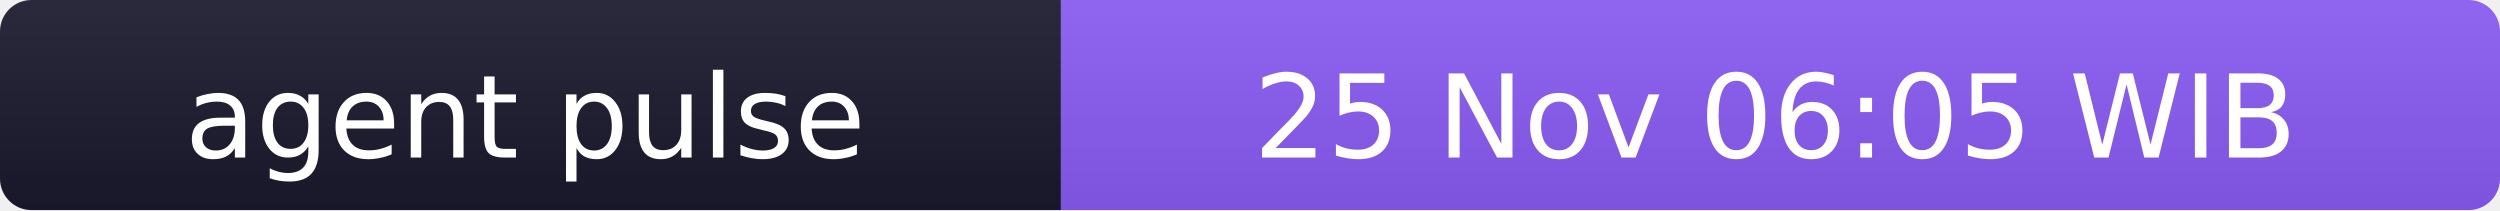
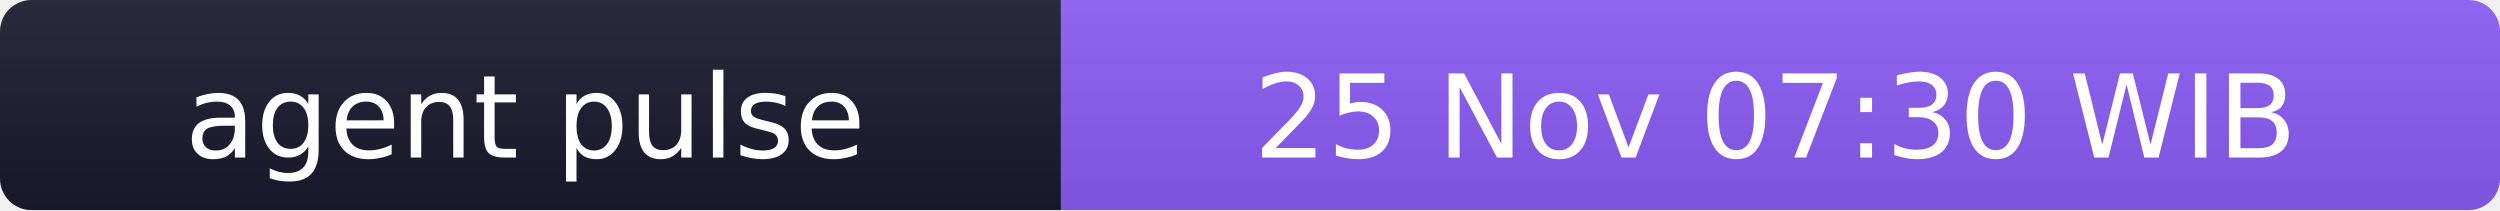
- <svg xmlns="http://www.w3.org/2000/svg" width="238" height="20" role="img" aria-label="agent pulse: 25 Nov 06:05 WIB">
+ <svg xmlns="http://www.w3.org/2000/svg" width="238" height="20" role="img" aria-label="agent pulse: 25 Nov 07:30 WIB">
  <linearGradient id="s" x2="0" y2="100%">
    <stop offset="0" stop-color="#bbb" stop-opacity=".1" />
    <stop offset="1" stop-opacity=".1" />
  </linearGradient>
  <clipPath id="r">
    <rect width="238" height="20" rx="3" fill="#fff" />
  </clipPath>
  <g clip-path="url(#r)">
    <rect width="101" height="20" fill="#1a1a2e" />
    <rect x="101" width="137" height="20" fill="#8b5cf6" />
    <rect width="238" height="20" fill="url(#s)" />
  </g>
  <g fill="#fff" text-anchor="middle" font-family="Verdana,Geneva,DejaVu Sans,sans-serif" font-size="11">
    <text x="50" y="15">agent pulse</text>
-     <text x="169" y="15">25 Nov 06:05 WIB</text>
+     <text x="169" y="15">25 Nov 07:30 WIB</text>
  </g>
</svg>
